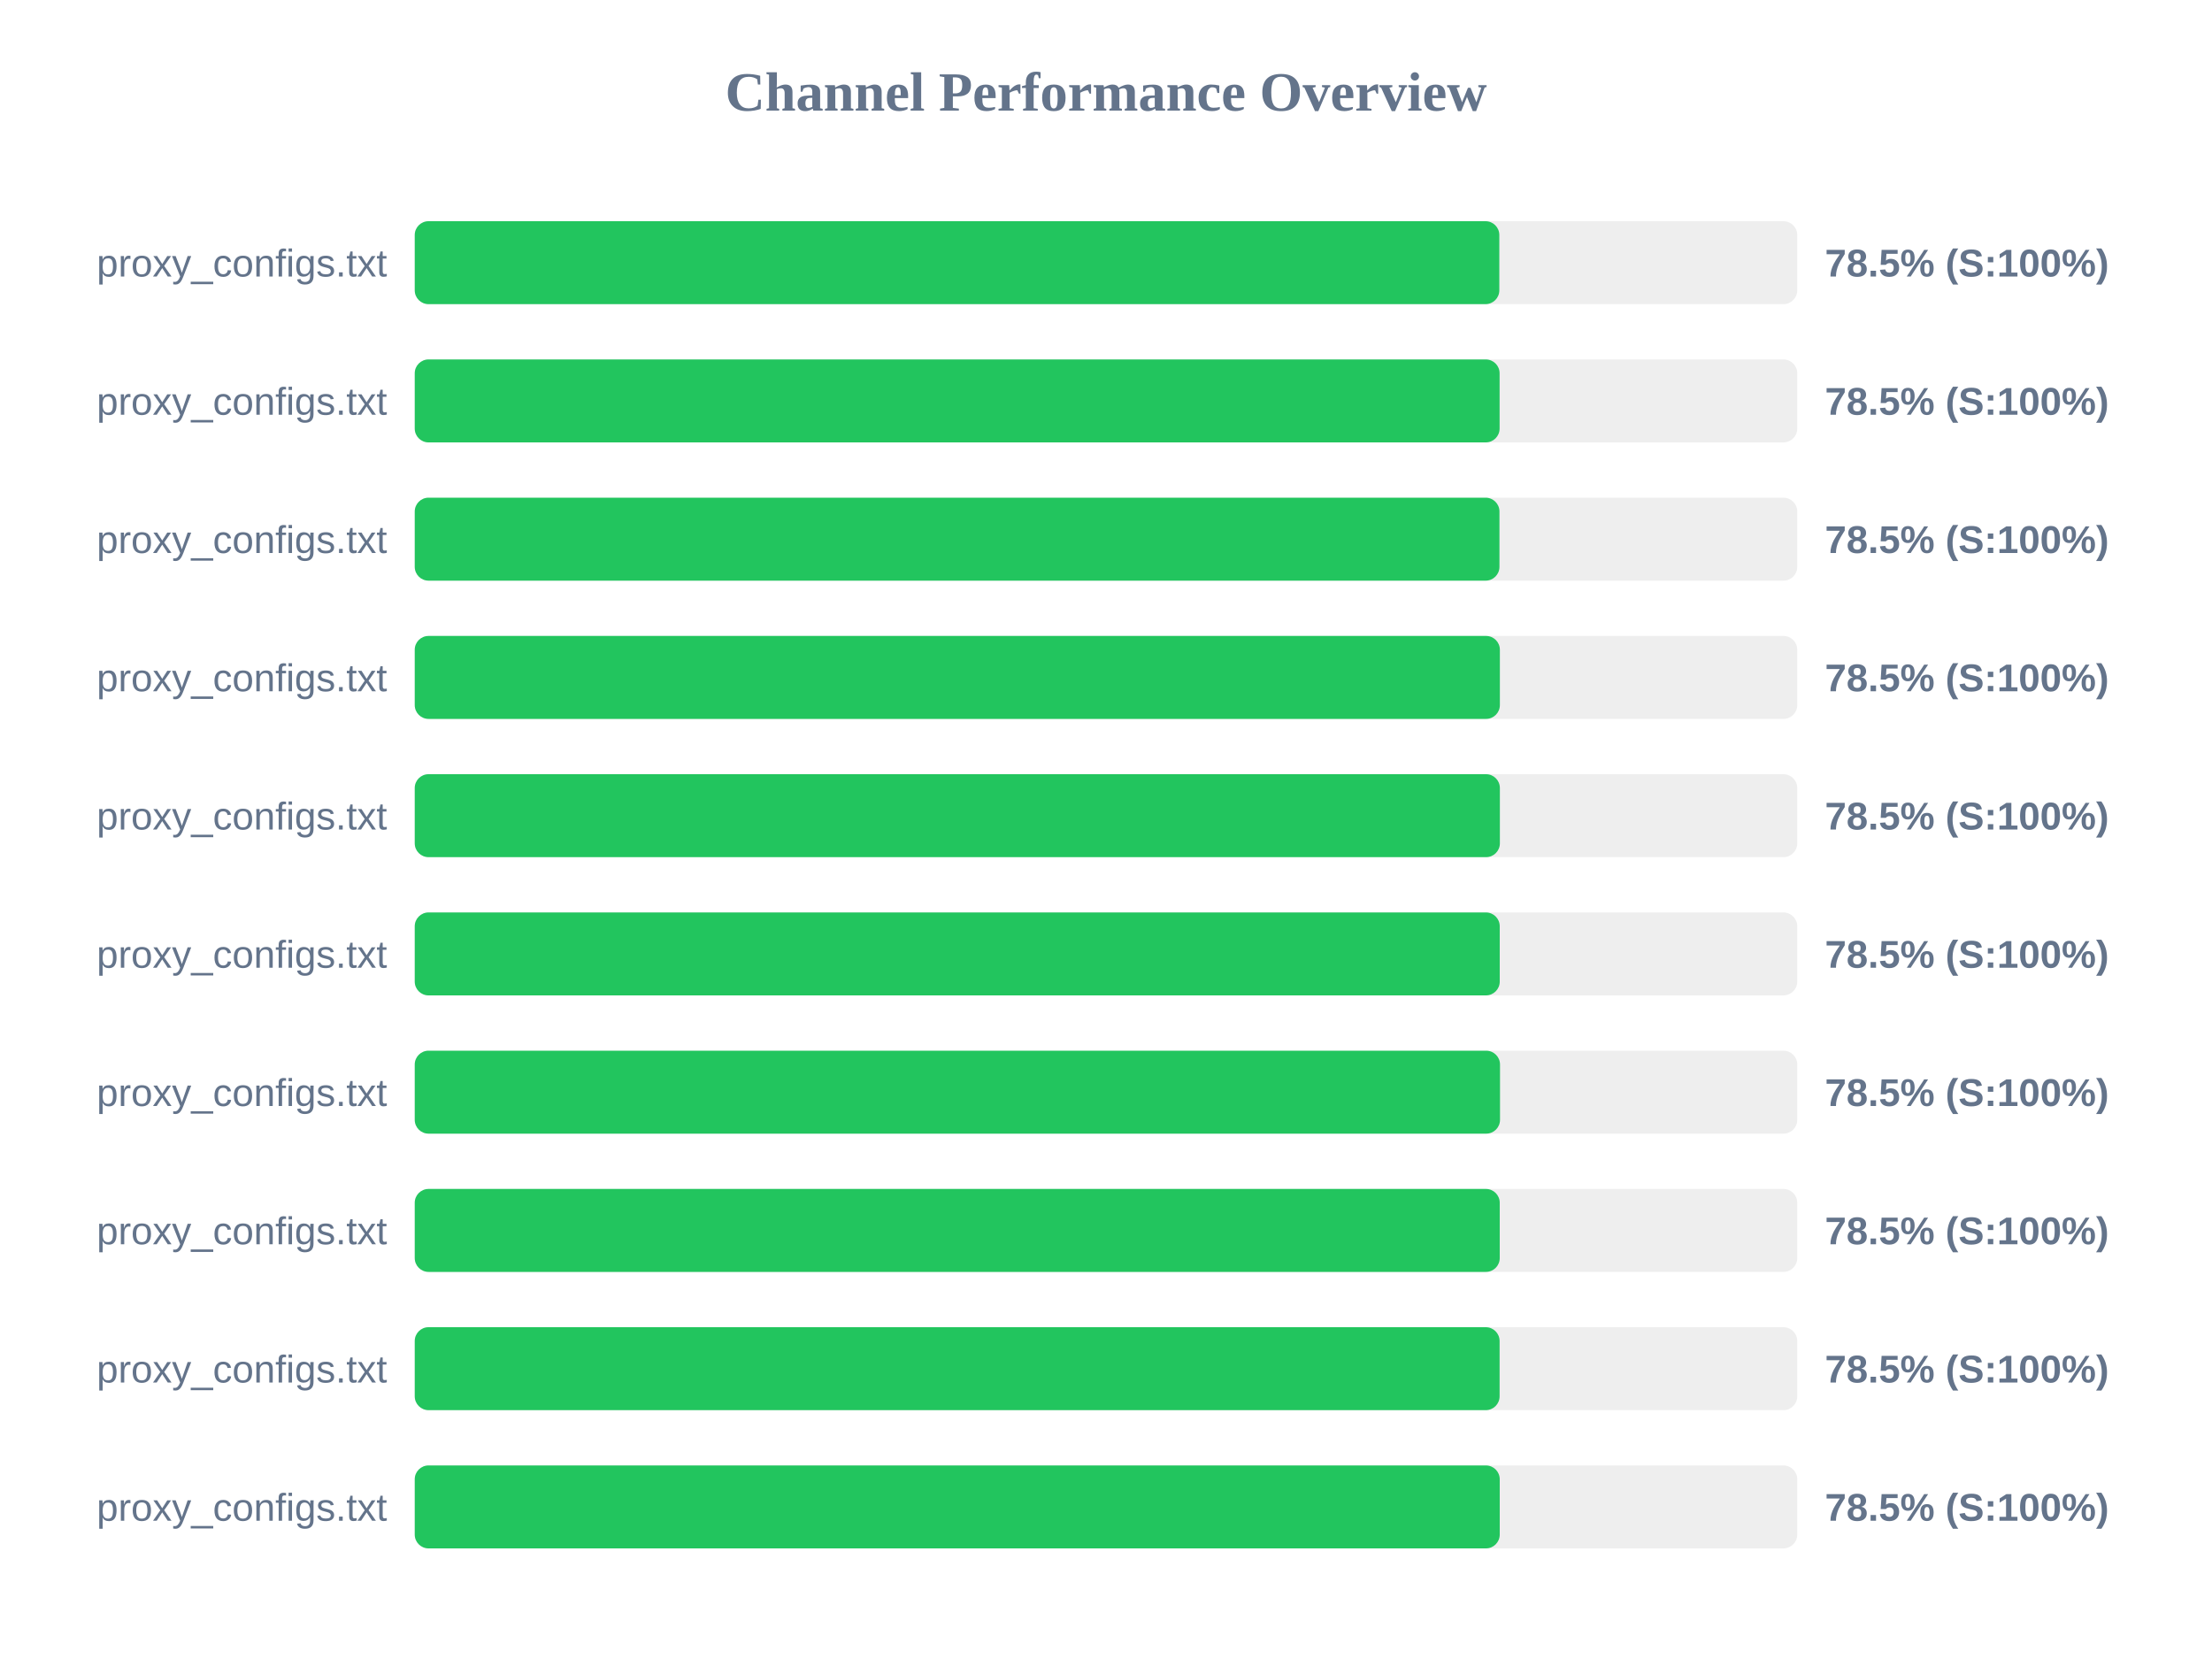
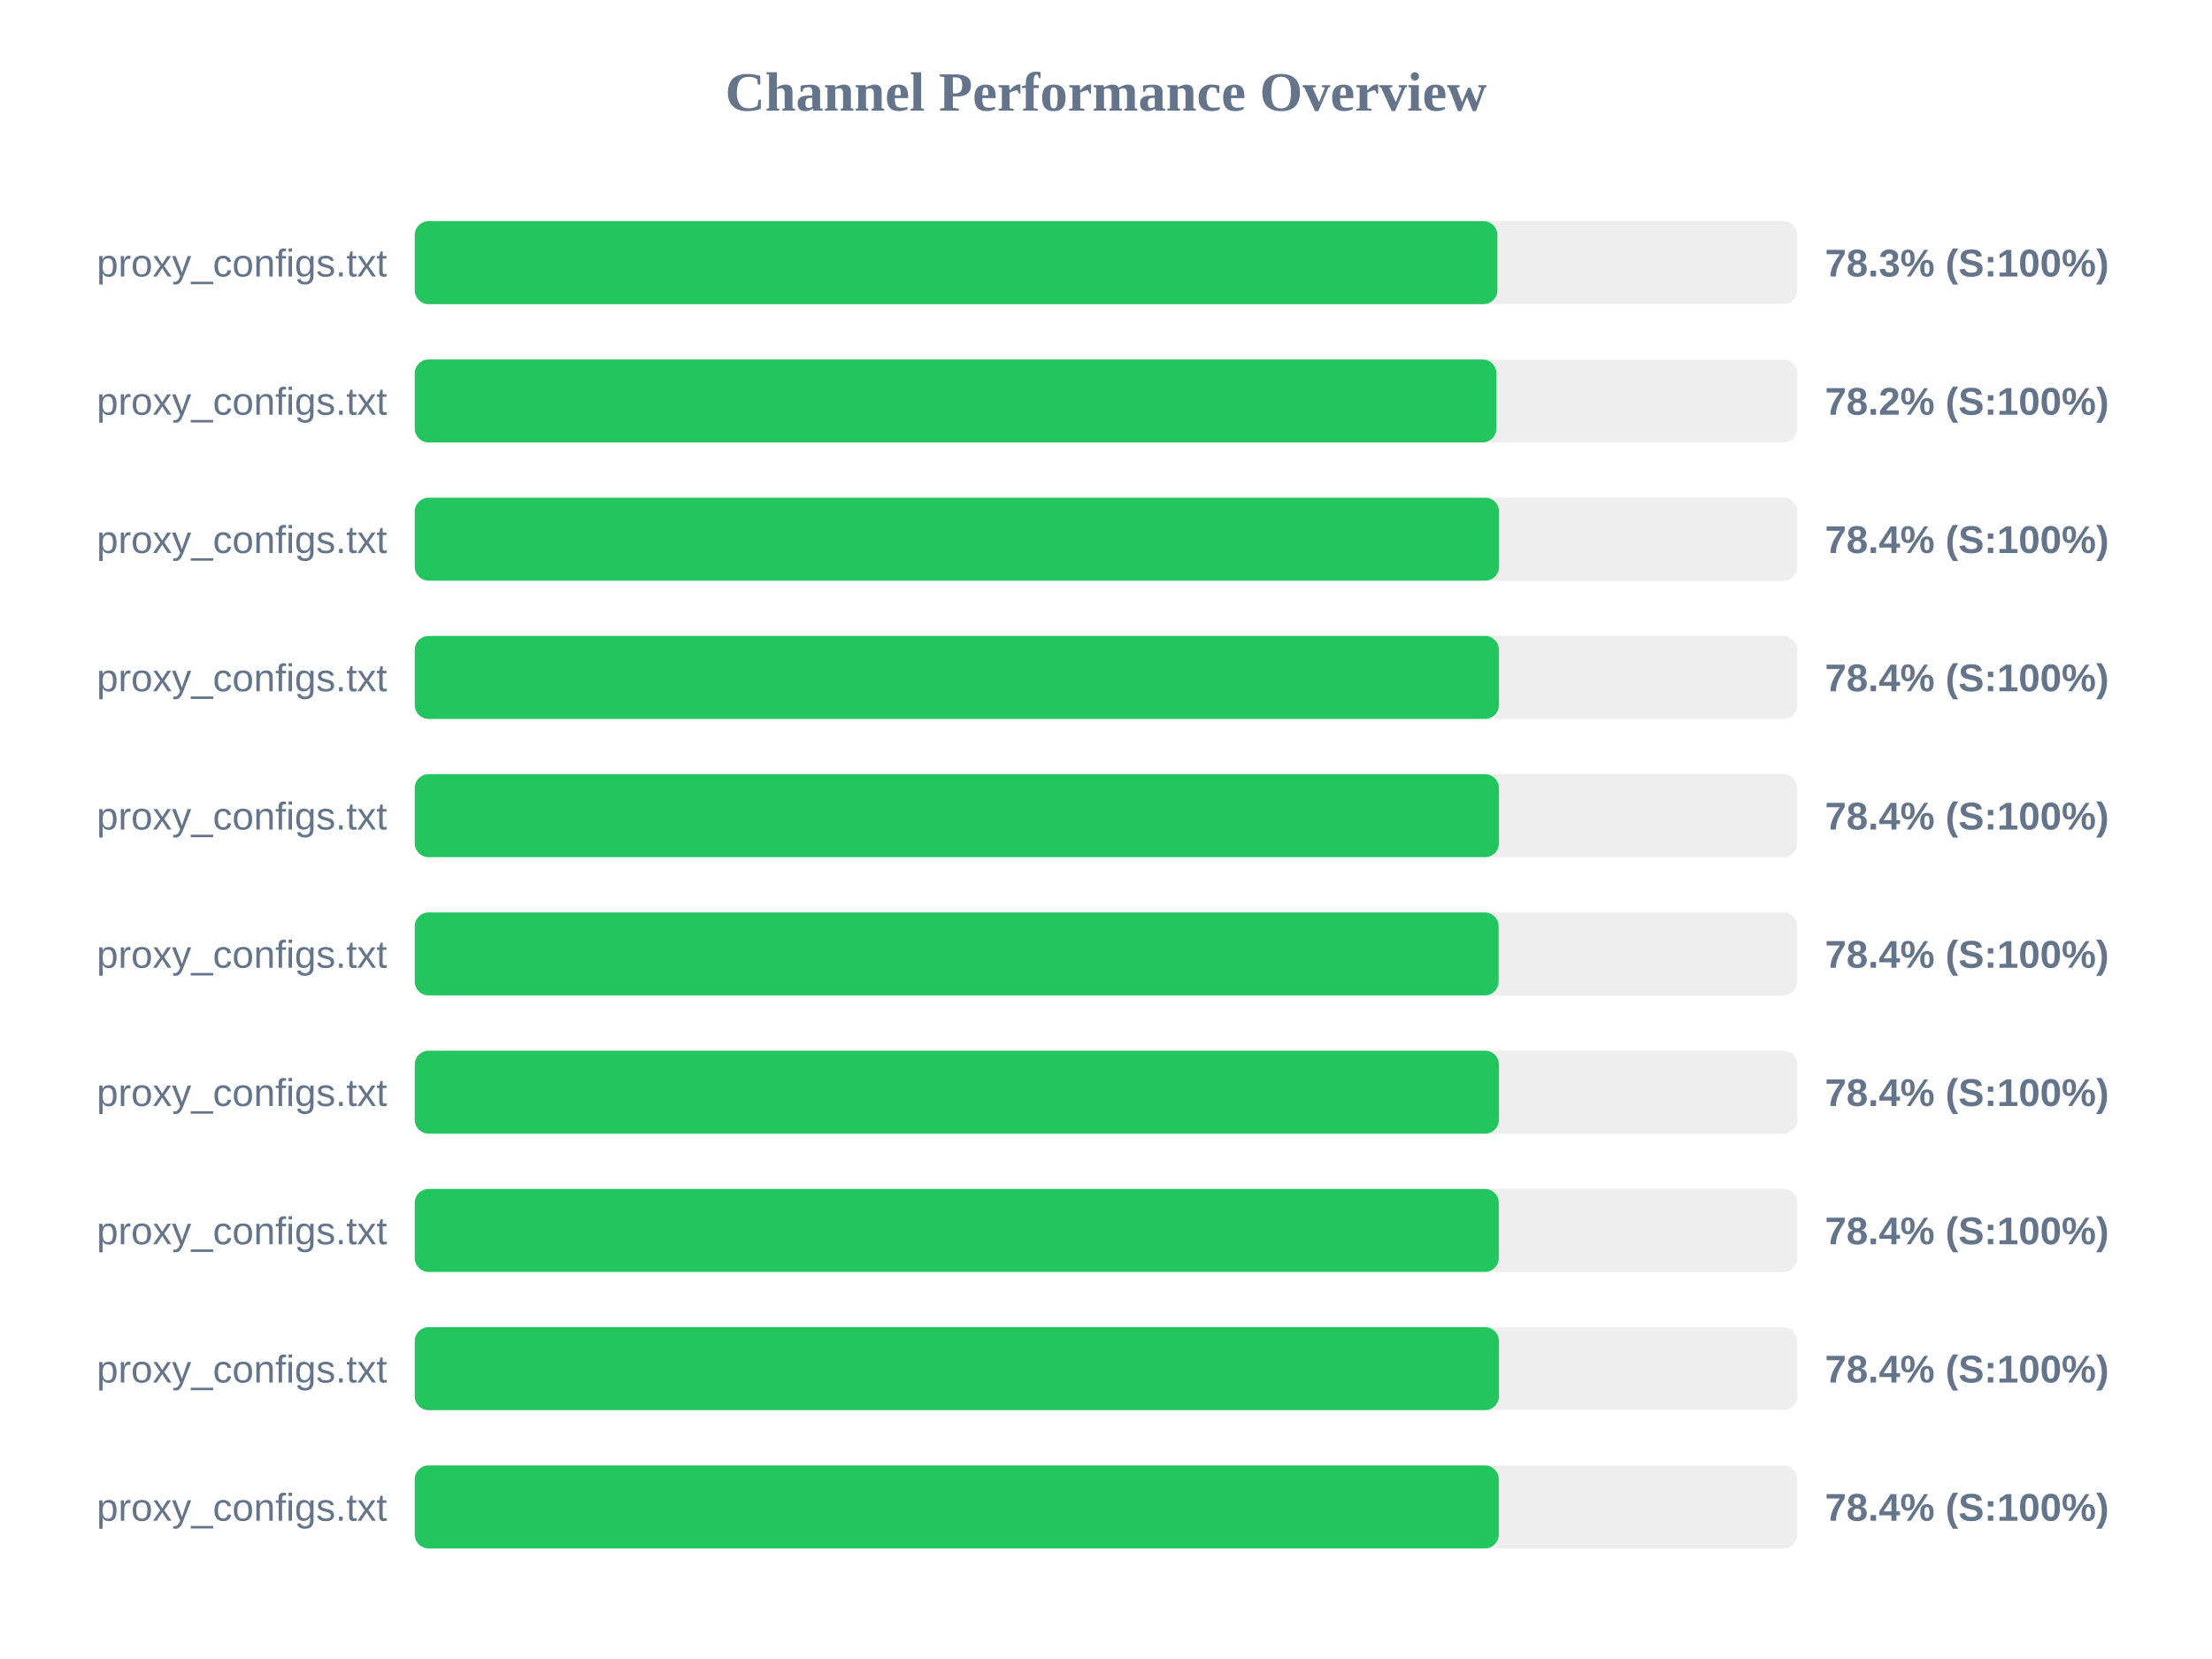
<svg xmlns="http://www.w3.org/2000/svg" width="800" height="600" version="1.1">
  <style>
        .row { font: 14px Arial; fill: #64748b; }
        .score { font: bold 14px Arial; fill: #64748b; }
    </style>
  <text x="400" y="40" text-anchor="middle" font-size="20px" font-weight="bold" fill="#64748b">Channel Performance Overview</text>
  <rect x="150" y="80" width="500" height="30" fill="#eee" rx="5" />
-   <rect x="150" y="80" width="392.25" height="30" fill="#22c55e" rx="5" />
+   <rect x="150" y="80" width="391.55" height="30" fill="#22c55e" rx="5" />
  <text x="140" y="100" text-anchor="end" class="row">proxy_configs.txt</text>
-   <text x="660" y="100" text-anchor="start" class="score">78.5% (S:100%)</text>
+   <text x="660" y="100" text-anchor="start" class="score">78.3% (S:100%)</text>
  <rect x="150" y="130" width="500" height="30" fill="#eee" rx="5" />
-   <rect x="150" y="130" width="392.35" height="30" fill="#22c55e" rx="5" />
+   <rect x="150" y="130" width="391.2" height="30" fill="#22c55e" rx="5" />
  <text x="140" y="150" text-anchor="end" class="row">proxy_configs.txt</text>
-   <text x="660" y="150" text-anchor="start" class="score">78.5% (S:100%)</text>
+   <text x="660" y="150" text-anchor="start" class="score">78.2% (S:100%)</text>
  <rect x="150" y="180" width="500" height="30" fill="#eee" rx="5" />
-   <rect x="150" y="180" width="392.3" height="30" fill="#22c55e" rx="5" />
+   <rect x="150" y="180" width="392.15" height="30" fill="#22c55e" rx="5" />
  <text x="140" y="200" text-anchor="end" class="row">proxy_configs.txt</text>
-   <text x="660" y="200" text-anchor="start" class="score">78.5% (S:100%)</text>
+   <text x="660" y="200" text-anchor="start" class="score">78.4% (S:100%)</text>
  <rect x="150" y="230" width="500" height="30" fill="#eee" rx="5" />
-   <rect x="150" y="230" width="392.45" height="30" fill="#22c55e" rx="5" />
+   <rect x="150" y="230" width="392.1" height="30" fill="#22c55e" rx="5" />
  <text x="140" y="250" text-anchor="end" class="row">proxy_configs.txt</text>
-   <text x="660" y="250" text-anchor="start" class="score">78.5% (S:100%)</text>
+   <text x="660" y="250" text-anchor="start" class="score">78.4% (S:100%)</text>
  <rect x="150" y="280" width="500" height="30" fill="#eee" rx="5" />
-   <rect x="150" y="280" width="392.45" height="30" fill="#22c55e" rx="5" />
+   <rect x="150" y="280" width="392.1" height="30" fill="#22c55e" rx="5" />
  <text x="140" y="300" text-anchor="end" class="row">proxy_configs.txt</text>
-   <text x="660" y="300" text-anchor="start" class="score">78.5% (S:100%)</text>
+   <text x="660" y="300" text-anchor="start" class="score">78.4% (S:100%)</text>
  <rect x="150" y="330" width="500" height="30" fill="#eee" rx="5" />
-   <rect x="150" y="330" width="392.4" height="30" fill="#22c55e" rx="5" />
+   <rect x="150" y="330" width="392.0" height="30" fill="#22c55e" rx="5" />
  <text x="140" y="350" text-anchor="end" class="row">proxy_configs.txt</text>
-   <text x="660" y="350" text-anchor="start" class="score">78.5% (S:100%)</text>
+   <text x="660" y="350" text-anchor="start" class="score">78.4% (S:100%)</text>
  <rect x="150" y="380" width="500" height="30" fill="#eee" rx="5" />
-   <rect x="150" y="380" width="392.5" height="30" fill="#22c55e" rx="5" />
+   <rect x="150" y="380" width="392.1" height="30" fill="#22c55e" rx="5" />
  <text x="140" y="400" text-anchor="end" class="row">proxy_configs.txt</text>
-   <text x="660" y="400" text-anchor="start" class="score">78.5% (S:100%)</text>
+   <text x="660" y="400" text-anchor="start" class="score">78.4% (S:100%)</text>
  <rect x="150" y="430" width="500" height="30" fill="#eee" rx="5" />
-   <rect x="150" y="430" width="392.4" height="30" fill="#22c55e" rx="5" />
+   <rect x="150" y="430" width="392.05" height="30" fill="#22c55e" rx="5" />
  <text x="140" y="450" text-anchor="end" class="row">proxy_configs.txt</text>
-   <text x="660" y="450" text-anchor="start" class="score">78.5% (S:100%)</text>
+   <text x="660" y="450" text-anchor="start" class="score">78.4% (S:100%)</text>
  <rect x="150" y="480" width="500" height="30" fill="#eee" rx="5" />
-   <rect x="150" y="480" width="392.35" height="30" fill="#22c55e" rx="5" />
+   <rect x="150" y="480" width="392.1" height="30" fill="#22c55e" rx="5" />
  <text x="140" y="500" text-anchor="end" class="row">proxy_configs.txt</text>
-   <text x="660" y="500" text-anchor="start" class="score">78.5% (S:100%)</text>
+   <text x="660" y="500" text-anchor="start" class="score">78.4% (S:100%)</text>
  <rect x="150" y="530" width="500" height="30" fill="#eee" rx="5" />
-   <rect x="150" y="530" width="392.4" height="30" fill="#22c55e" rx="5" />
+   <rect x="150" y="530" width="392.05" height="30" fill="#22c55e" rx="5" />
  <text x="140" y="550" text-anchor="end" class="row">proxy_configs.txt</text>
-   <text x="660" y="550" text-anchor="start" class="score">78.5% (S:100%)</text>
+   <text x="660" y="550" text-anchor="start" class="score">78.4% (S:100%)</text>
</svg>
